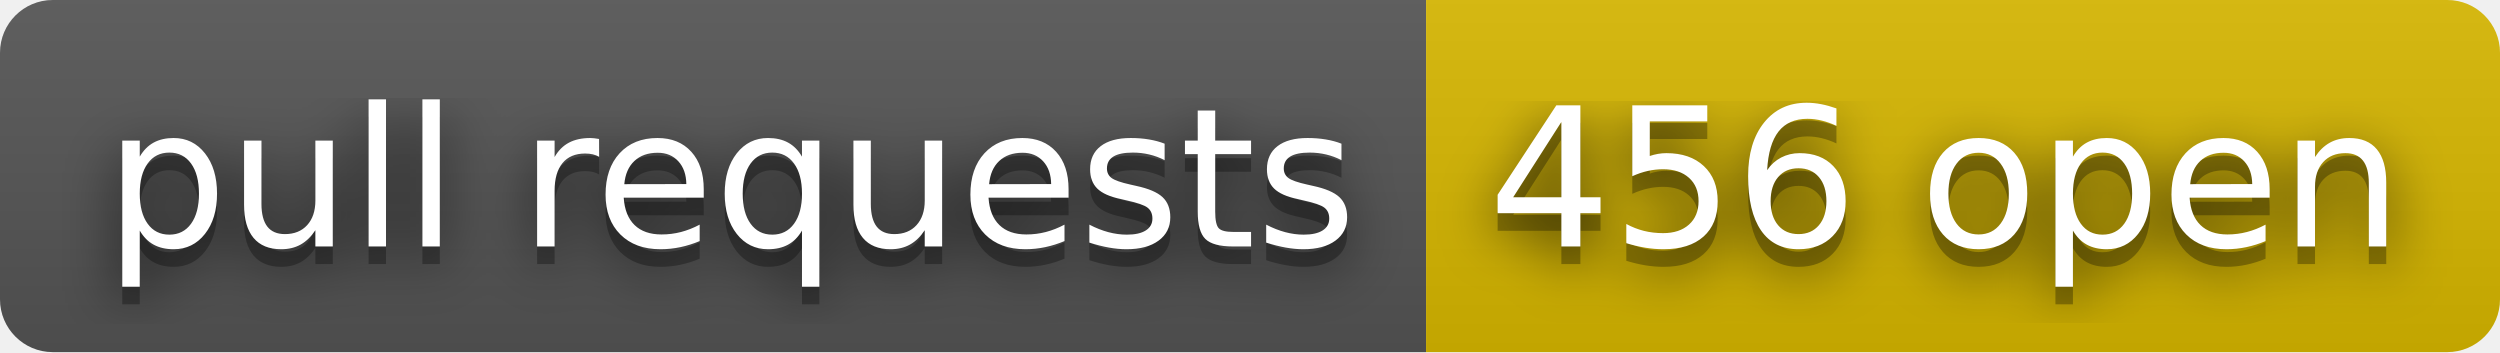
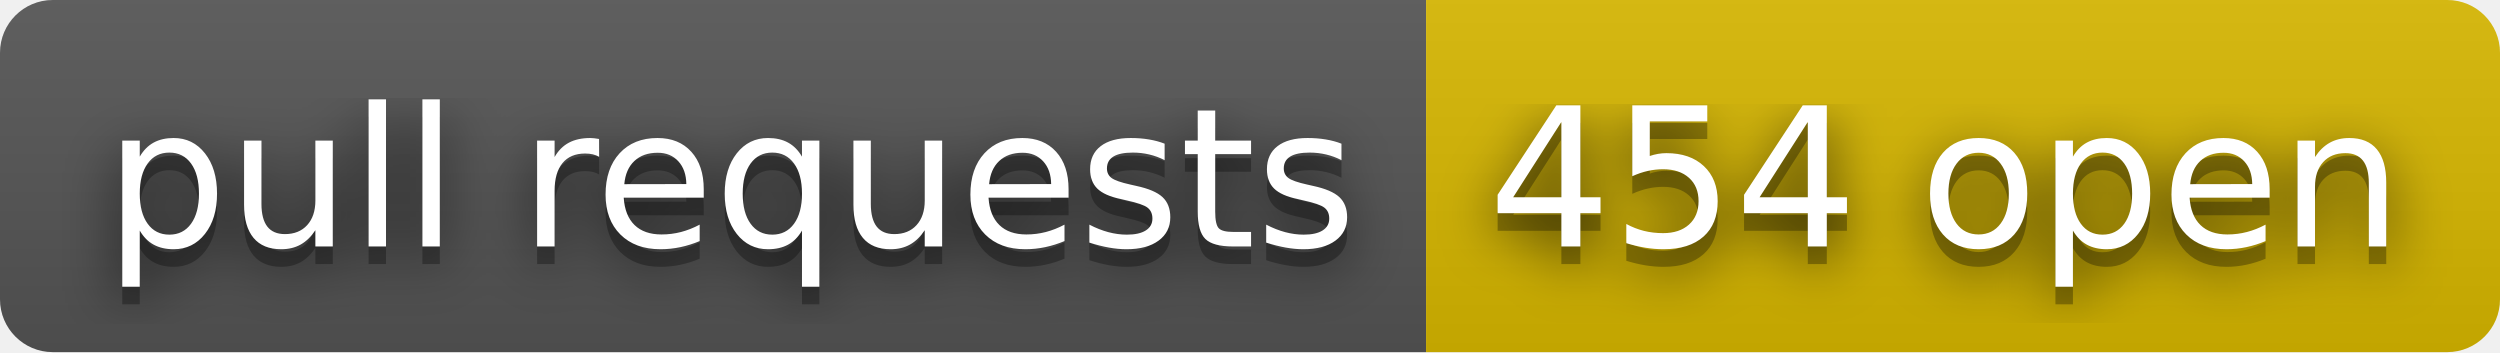
- <svg xmlns="http://www.w3.org/2000/svg" width="142" height="20" role="img" aria-label="pull requests: 456 open">
+ <svg xmlns="http://www.w3.org/2000/svg" width="142" height="20" role="img" aria-label="pull requests: 454 open">
  <filter id="blur">
    <feGaussianBlur stdDeviation="16" />
  </filter>
  <linearGradient id="s" x2="0" y2="100%">
    <stop offset="0" stop-color="#bbb" stop-opacity=".1" />
    <stop offset="1" stop-opacity=".1" />
  </linearGradient>
  <clipPath id="r">
    <rect width="142" height="20" rx="3" />
  </clipPath>
  <g clip-path="url(#r)">
    <rect width="81" height="20" fill="#555" />
    <rect x="81" width="61" height="20" fill="#d8b800" />
    <rect width="142" height="20" fill="url(#s)" />
  </g>
  <g fill="#fff" text-anchor="middle" font-family="Verdana,Geneva,DejaVu Sans,sans-serif" text-rendering="geometricPrecision" font-size="110">
    <g transform="scale(.1)">
      <g aria-hidden="true" fill="#010101">
        <text x="415" y="150" fill-opacity=".8" filter="url(#blur)" textLength="710">pull requests</text>
        <text x="415" y="150" fill-opacity=".3" textLength="710">pull requests</text>
      </g>
      <text x="415" y="140" textLength="710">pull requests</text>
    </g>
    <g transform="scale(.1)">
      <g aria-hidden="true" fill="#010101">
-         <text x="1105" y="150" fill-opacity=".8" filter="url(#blur)" textLength="510">456 open</text>
-         <text x="1105" y="150" fill-opacity=".3" textLength="510">456 open</text>
+         <text x="1105" y="150" fill-opacity=".8" filter="url(#blur)" textLength="510">454 open</text>
+         <text x="1105" y="150" fill-opacity=".3" textLength="510">454 open</text>
      </g>
-       <text x="1105" y="140" textLength="510">456 open</text>
+       <text x="1105" y="140" textLength="510">454 open</text>
    </g>
  </g>
</svg>
